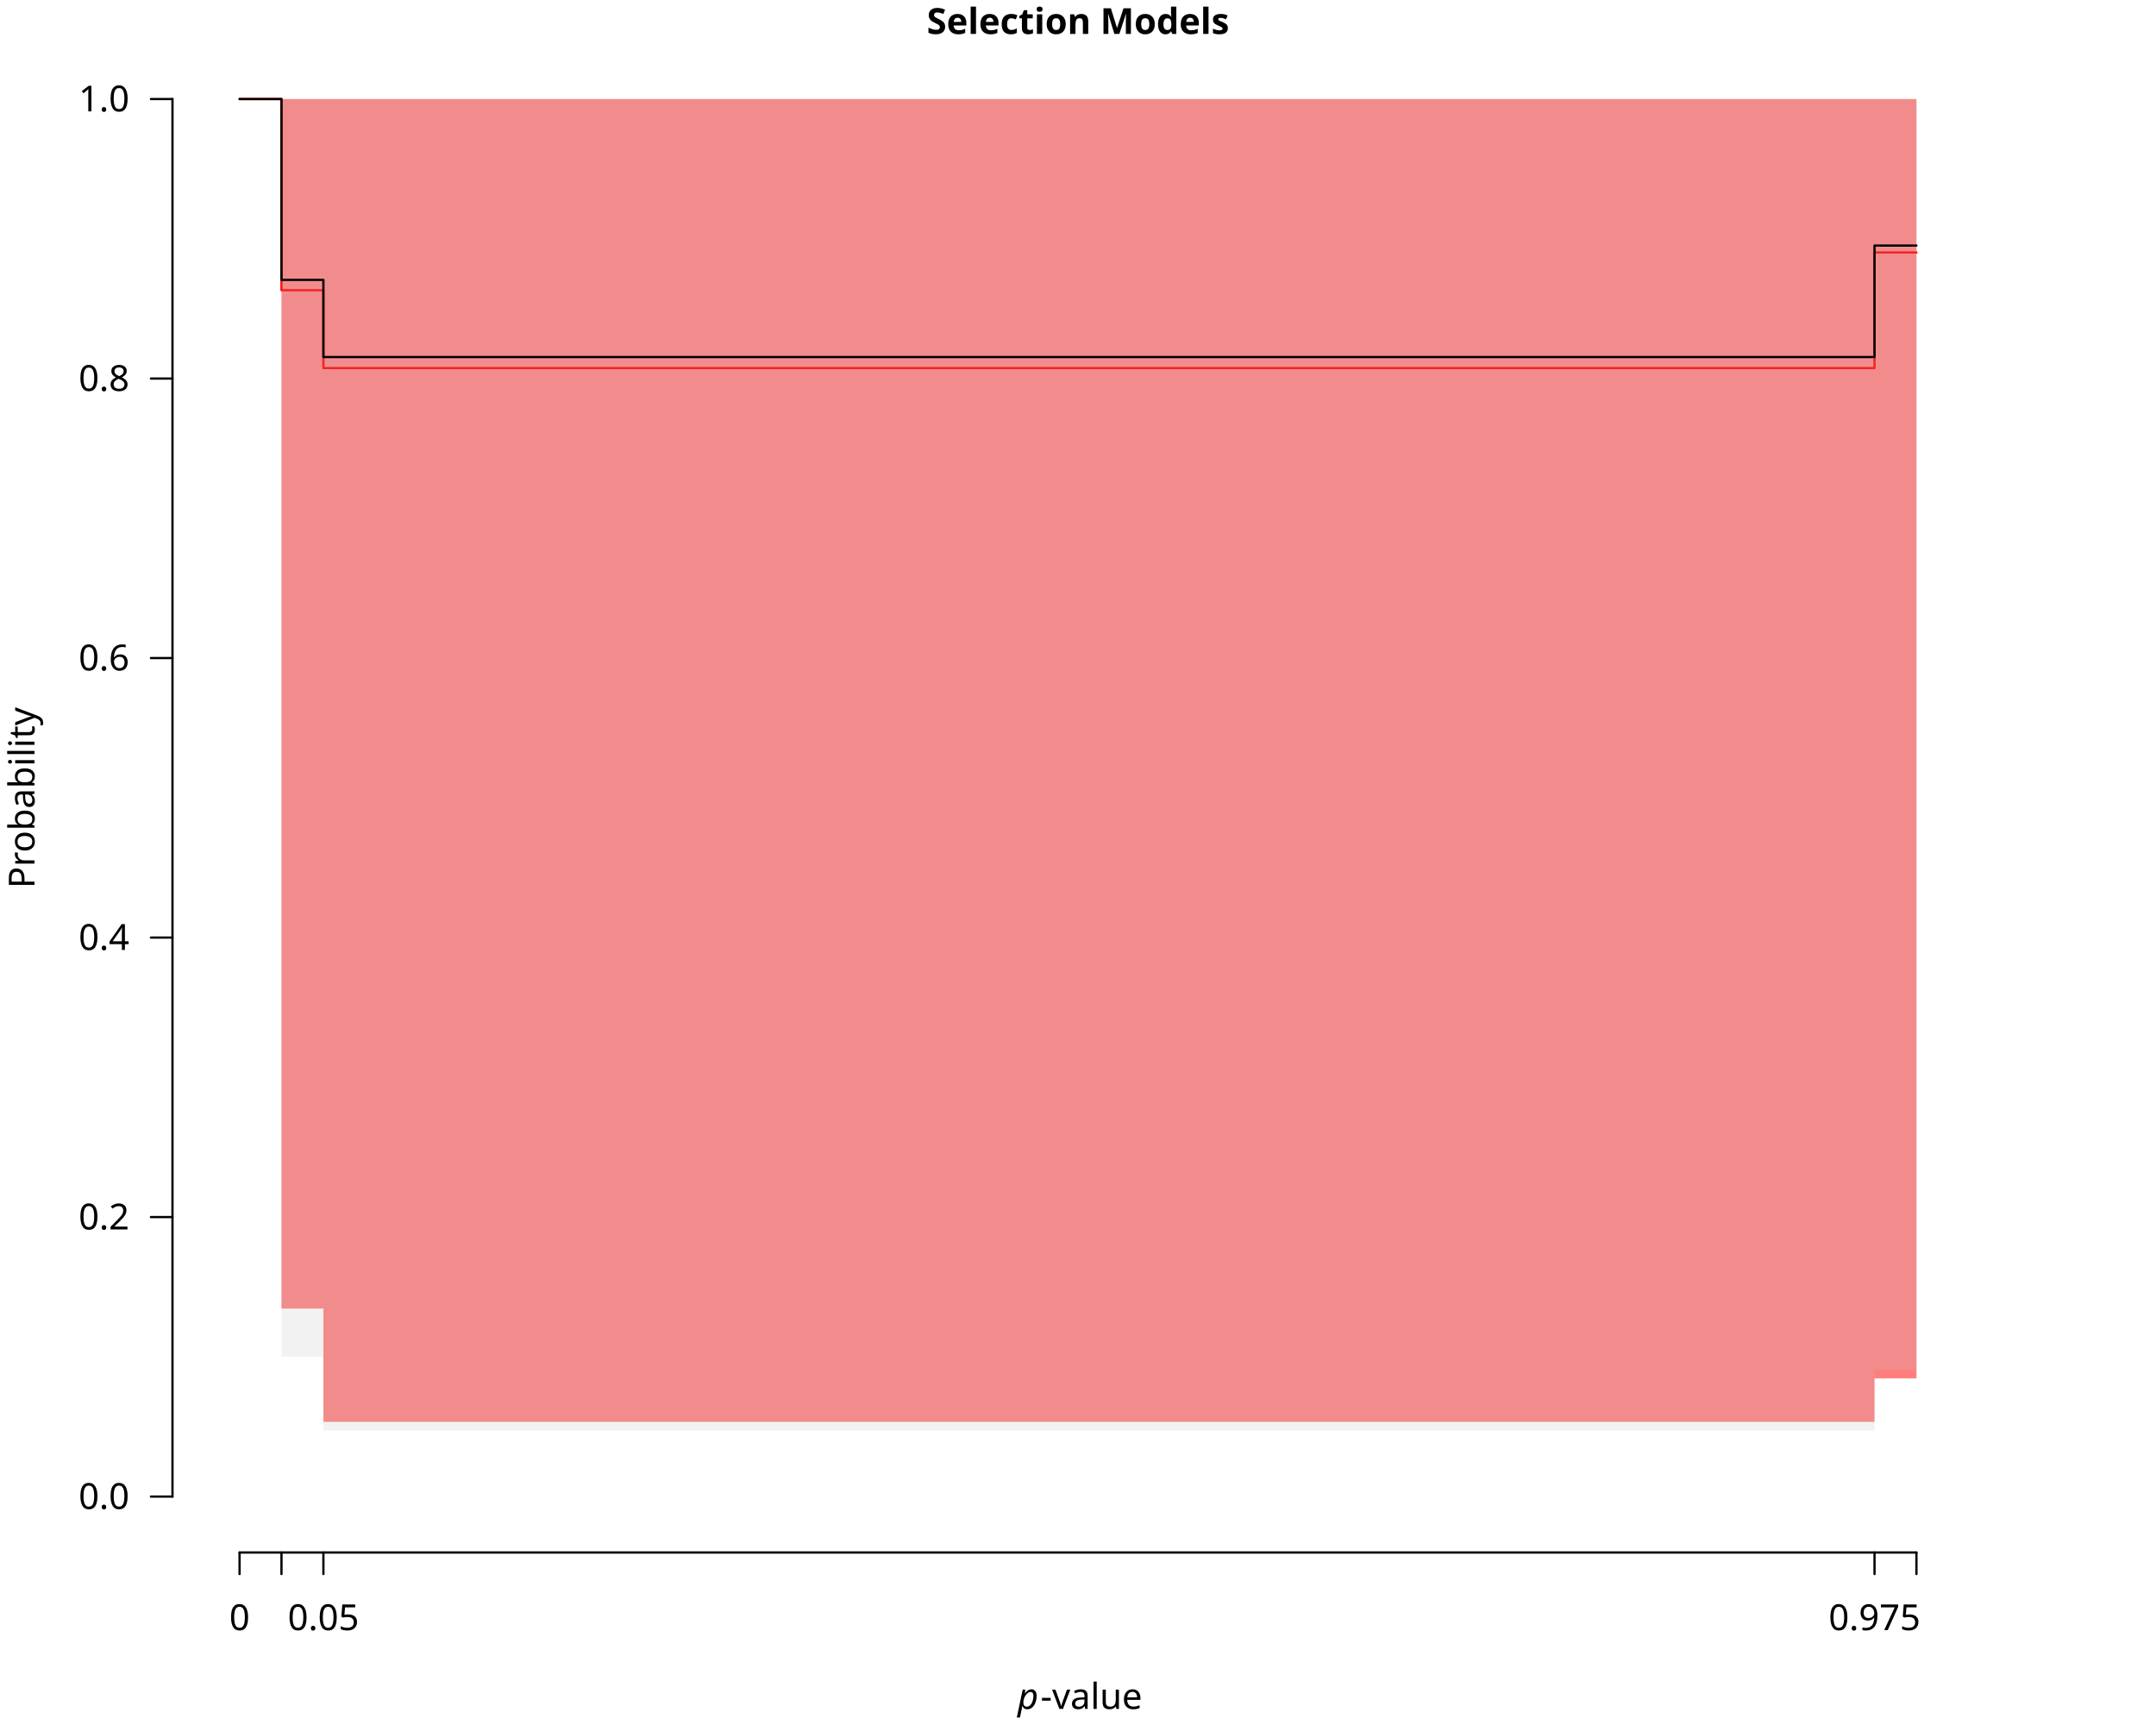
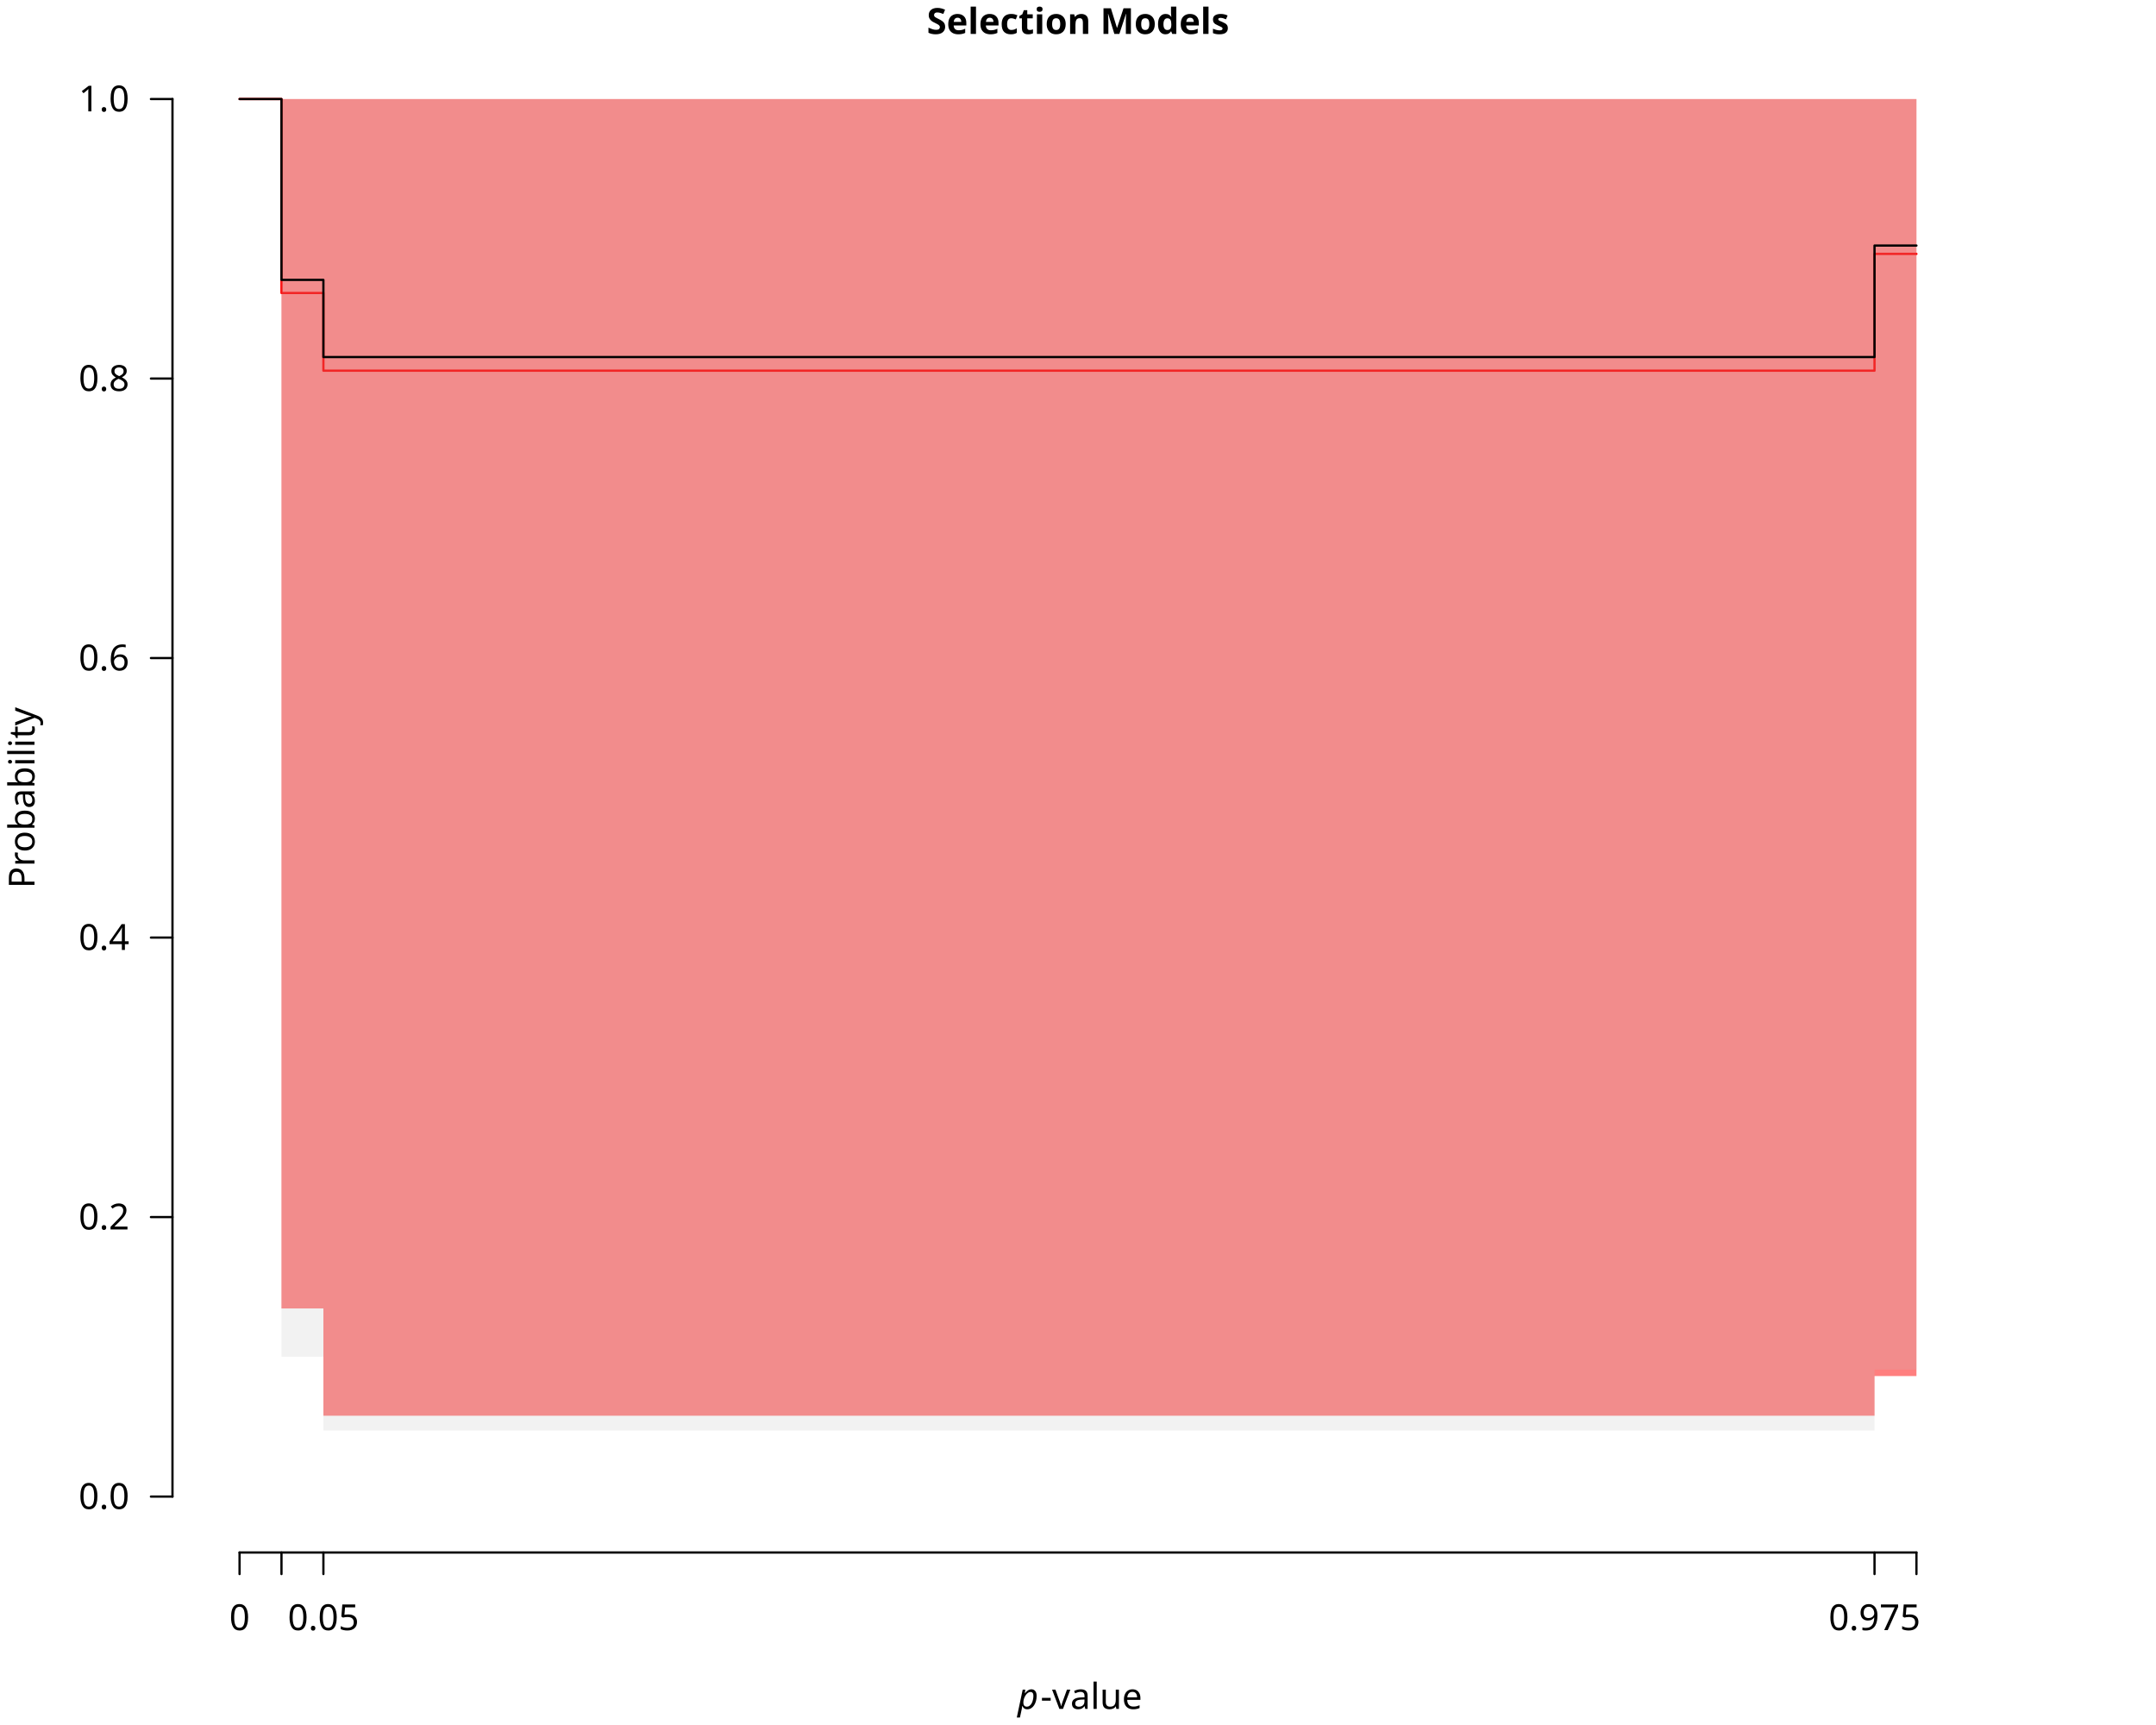
<svg xmlns="http://www.w3.org/2000/svg" class="svglite" data-engine-version="2.0" width="720.00pt" height="576.00pt" viewBox="0 0 720.00 576.00">
  <defs>
    <style type="text/css">
    .svglite line, .svglite polyline, .svglite polygon, .svglite path, .svglite rect, .svglite circle {
      fill: none;
      stroke: #000000;
      stroke-linecap: round;
      stroke-linejoin: round;
      stroke-miterlimit: 10.00;
    }
  </style>
  </defs>
  <rect width="100%" height="100%" style="stroke: none; fill: #FFFFFF;" />
  <defs>
    <clipPath id="cpMC4wMHw3MjAuMDB8MC4wMHw1NzYuMDA=">
      <rect x="0.00" y="0.00" width="720.00" height="576.00" />
    </clipPath>
  </defs>
  <g clip-path="url(#cpMC4wMHw3MjAuMDB8MC4wMHw1NzYuMDA=)">
    <text x="360.00" y="11.33" text-anchor="middle" style="font-size: 12.00px; font-weight: bold; font-family: sans;" textLength="91.40px" lengthAdjust="spacingAndGlyphs">Selection Models</text>
    <text x="339.83" y="570.63" style="font-size: 12.00px; font-style: italic; font-family: sans;" textLength="6.67px" lengthAdjust="spacingAndGlyphs">p</text>
    <text x="347.48" y="570.63" style="font-size: 12.00px; font-family: sans;" textLength="32.69px" lengthAdjust="spacingAndGlyphs">-value</text>
    <text transform="translate(11.52,266.40) rotate(-90)" text-anchor="middle" style="font-size: 12.00px; font-family: sans;" textLength="56.03px" lengthAdjust="spacingAndGlyphs">Probability</text>
    <line x1="80.00" y1="518.40" x2="640.00" y2="518.40" style="stroke-width: 0.75;" />
    <line x1="80.00" y1="518.40" x2="80.00" y2="525.60" style="stroke-width: 0.75;" />
    <line x1="94.00" y1="518.40" x2="94.00" y2="525.60" style="stroke-width: 0.75;" />
    <line x1="108.00" y1="518.40" x2="108.00" y2="525.60" style="stroke-width: 0.75;" />
    <line x1="626.00" y1="518.40" x2="626.00" y2="525.60" style="stroke-width: 0.75;" />
    <line x1="640.00" y1="518.40" x2="640.00" y2="525.60" style="stroke-width: 0.75;" />
    <text x="80.00" y="544.32" text-anchor="middle" style="font-size: 12.00px; font-family: sans;" textLength="6.67px" lengthAdjust="spacingAndGlyphs">0</text>
    <text x="108.00" y="544.32" text-anchor="middle" style="font-size: 12.00px; font-family: sans;" textLength="23.36px" lengthAdjust="spacingAndGlyphs">0.05</text>
    <text x="626.00" y="544.32" text-anchor="middle" style="font-size: 12.00px; font-family: sans;" textLength="30.03px" lengthAdjust="spacingAndGlyphs">0.975</text>
    <line x1="57.60" y1="499.73" x2="57.60" y2="33.07" style="stroke-width: 0.75;" />
    <line x1="57.60" y1="499.73" x2="50.40" y2="499.73" style="stroke-width: 0.75;" />
    <line x1="57.60" y1="406.40" x2="50.40" y2="406.40" style="stroke-width: 0.75;" />
    <line x1="57.60" y1="313.07" x2="50.40" y2="313.07" style="stroke-width: 0.75;" />
    <line x1="57.60" y1="219.73" x2="50.40" y2="219.73" style="stroke-width: 0.75;" />
    <line x1="57.60" y1="126.40" x2="50.40" y2="126.40" style="stroke-width: 0.75;" />
    <line x1="57.60" y1="33.07" x2="50.40" y2="33.07" style="stroke-width: 0.75;" />
    <text x="43.20" y="503.86" text-anchor="end" style="font-size: 12.00px; font-family: sans;" textLength="16.68px" lengthAdjust="spacingAndGlyphs">0.0</text>
    <text x="43.20" y="410.53" text-anchor="end" style="font-size: 12.00px; font-family: sans;" textLength="16.68px" lengthAdjust="spacingAndGlyphs">0.2</text>
    <text x="43.20" y="317.20" text-anchor="end" style="font-size: 12.00px; font-family: sans;" textLength="16.68px" lengthAdjust="spacingAndGlyphs">0.4</text>
    <text x="43.20" y="223.86" text-anchor="end" style="font-size: 12.00px; font-family: sans;" textLength="16.68px" lengthAdjust="spacingAndGlyphs">0.6</text>
    <text x="43.20" y="130.53" text-anchor="end" style="font-size: 12.00px; font-family: sans;" textLength="16.68px" lengthAdjust="spacingAndGlyphs">0.8</text>
    <text x="43.20" y="37.20" text-anchor="end" style="font-size: 12.00px; font-family: sans;" textLength="16.68px" lengthAdjust="spacingAndGlyphs">1.0</text>
  </g>
  <defs>
    <clipPath id="cpNTcuNjB8NjYyLjQwfDE0LjQwfDUxOC40MA==">
      <rect x="57.60" y="14.40" width="604.80" height="504.00" />
    </clipPath>
  </defs>
  <g clip-path="url(#cpNTcuNjB8NjYyLjQwfDE0LjQwfDUxOC40MA==)">
-     <polygon points="80.00,33.07 94.00,33.07 94.00,436.95 108.00,436.95 108.00,474.77 626.00,474.77 626.00,460.27 640.00,460.27 640.00,33.07 626.00,33.07 626.00,33.07 108.00,33.07 108.00,33.07 94.00,33.07 94.00,33.07 80.00,33.07 " style="stroke-width: 0.75; stroke: none; fill: #FF0000; fill-opacity: 0.50;" />
-     <polyline points="80.00,33.07 94.00,33.07 94.00,96.91 108.00,96.91 108.00,122.90 626.00,122.90 626.00,84.30 640.00,84.30 " style="stroke-width: 0.75; stroke: #FF0000;" />
+     <polygon points="80.00,33.07 94.00,33.07 94.00,436.91 108.00,436.91 108.00,472.73 626.00,472.73 626.00,459.48 640.00,459.48 640.00,33.07 626.00,33.07 626.00,33.07 108.00,33.07 108.00,33.07 94.00,33.07 94.00,33.07 80.00,33.07 " style="stroke-width: 0.75; stroke: none; fill: #FF0000; fill-opacity: 0.50;" />
+     <polyline points="80.00,33.07 94.00,33.07 94.00,97.84 108.00,97.84 108.00,123.77 626.00,123.77 626.00,84.78 640.00,84.78 " style="stroke-width: 0.75; stroke: #FF0000;" />
    <polygon points="80.00,33.07 94.00,33.07 94.00,453.03 108.00,453.03 108.00,477.66 626.00,477.66 626.00,457.33 640.00,457.33 640.00,33.07 626.00,33.07 626.00,33.07 108.00,33.07 108.00,33.07 94.00,33.07 94.00,33.07 80.00,33.07 " style="stroke-width: 0.75; stroke: none; fill: #BEBEBE; fill-opacity: 0.20;" />
    <polyline points="80.00,33.07 94.00,33.07 94.00,93.46 108.00,93.46 108.00,119.22 626.00,119.22 626.00,81.99 640.00,81.99 " style="stroke-width: 0.75;" />
  </g>
</svg>
